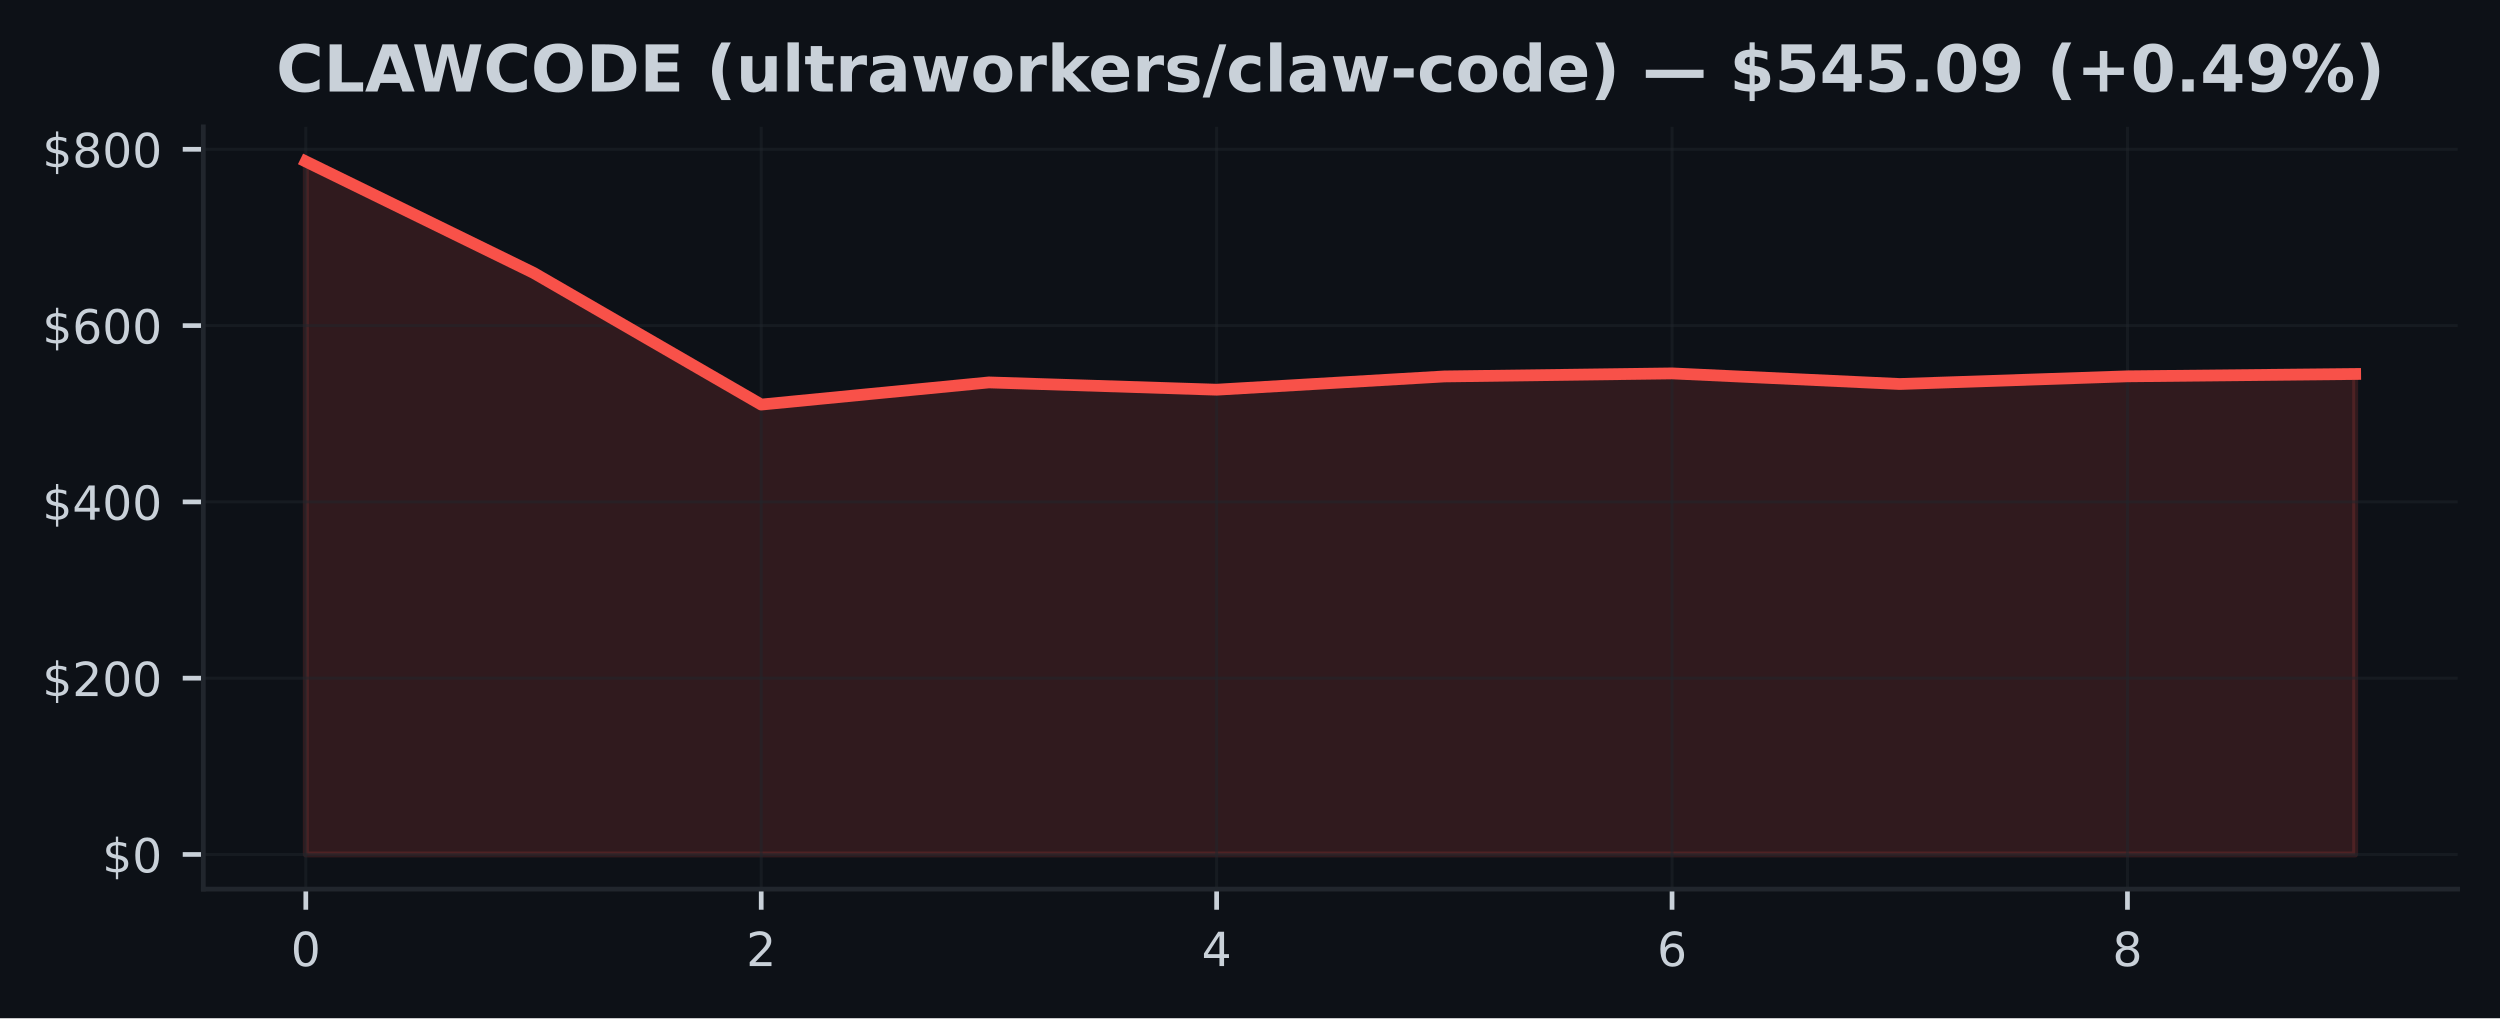
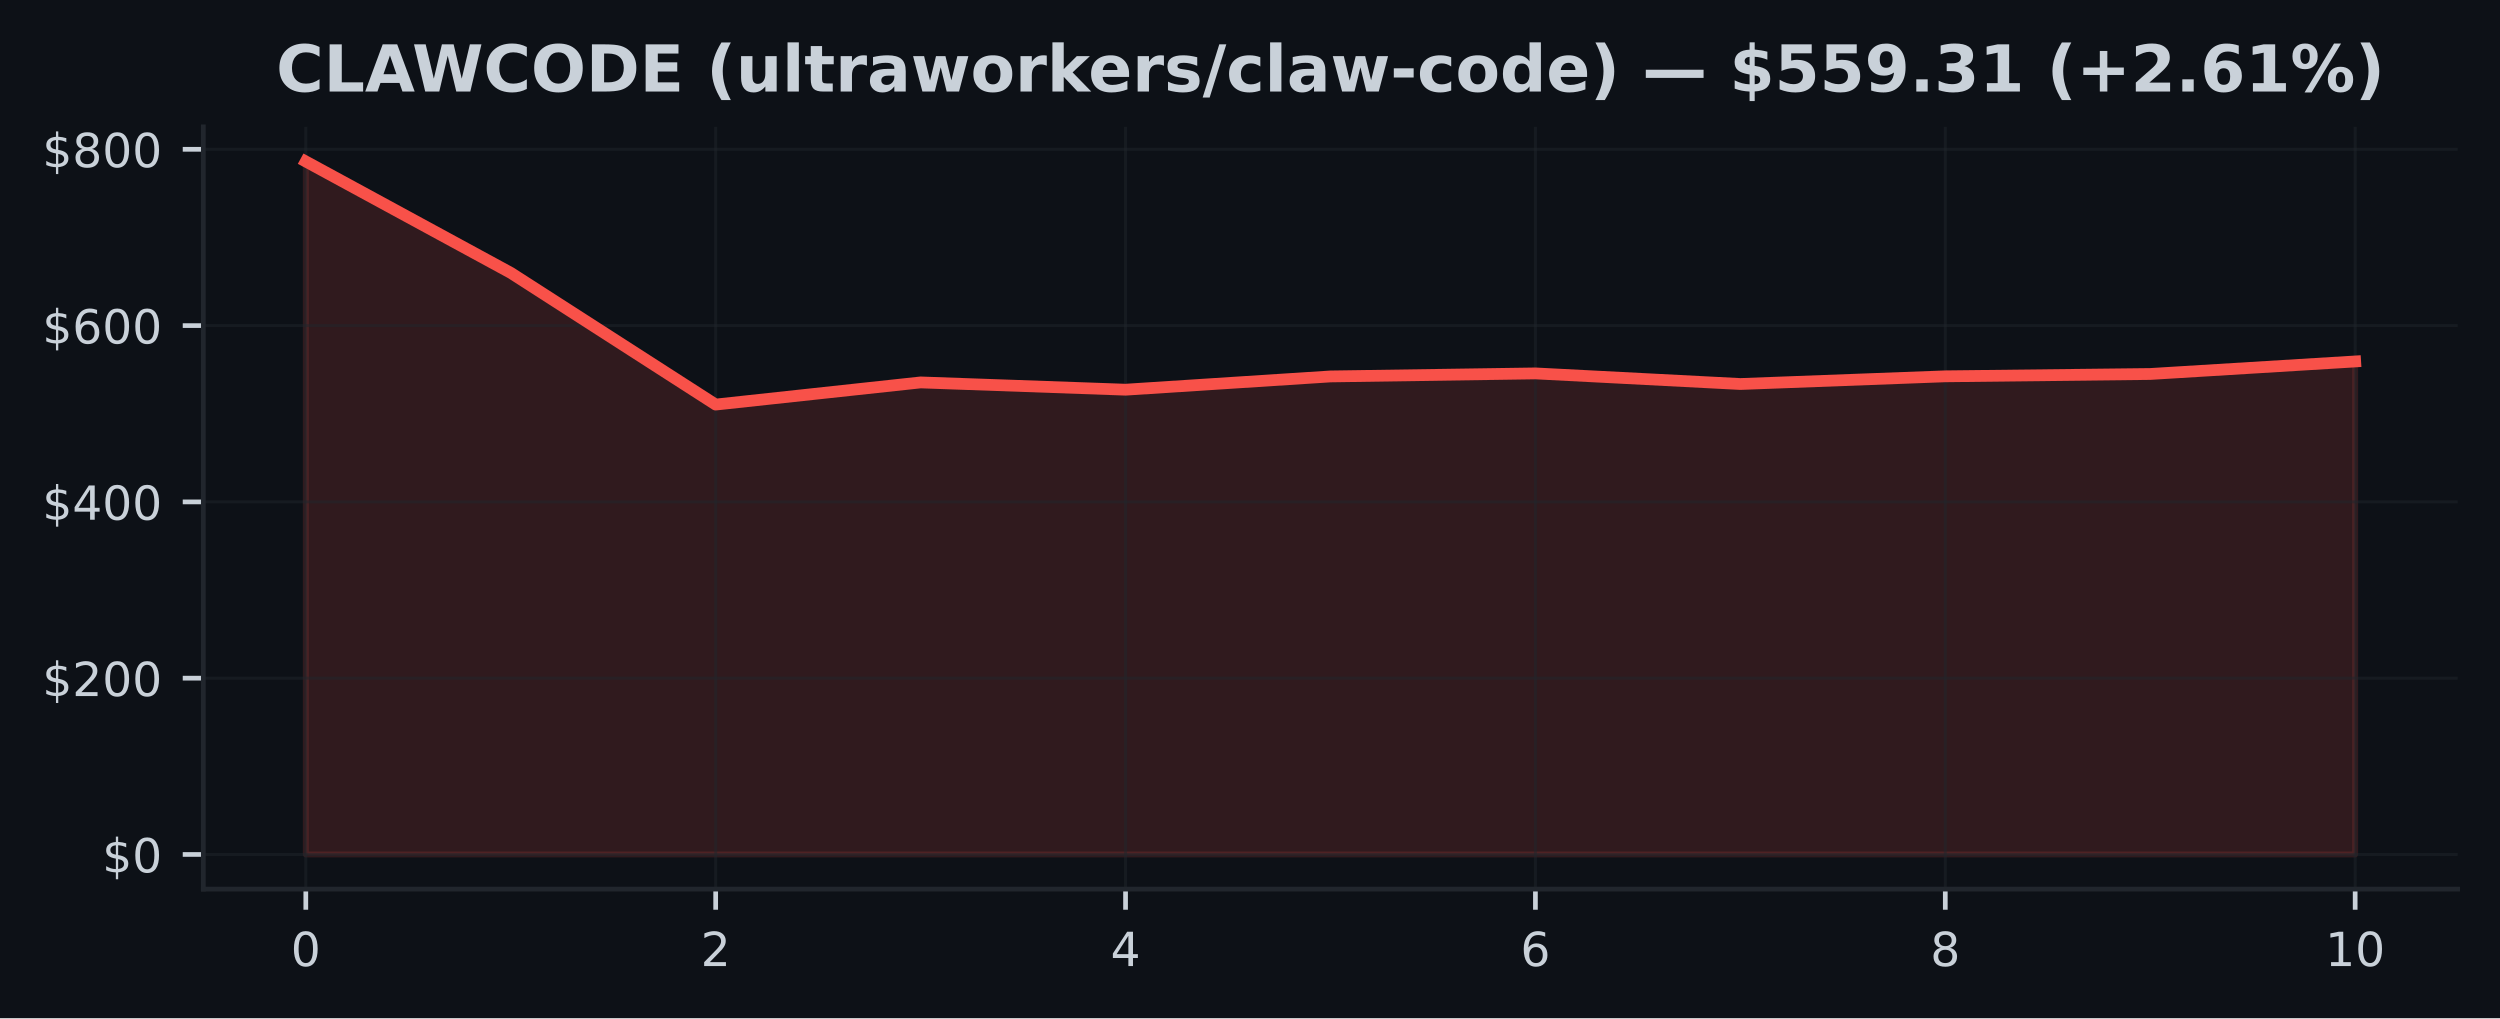
<svg xmlns="http://www.w3.org/2000/svg" xmlns:xlink="http://www.w3.org/1999/xlink" width="424.91pt" height="173.061pt" viewBox="0 0 424.91 173.061" version="1.1">
  <defs>
    <style type="text/css">*{stroke-linejoin: round; stroke-linecap: butt}</style>
  </defs>
  <g id="figure_1">
    <g id="patch_1">
      <path d="M 0 173.061  L 424.91 173.061  L 424.91 0  L 0 0  z " style="fill: #0d1117" />
    </g>
    <g id="axes_1">
      <g id="patch_2">
        <path d="M 34.56 151.118  L 417.71 151.118  L 417.71 21.558  L 34.56 21.558  z " style="fill: #0d1117" />
      </g>
      <g id="FillBetweenPolyCollection_1">
        <defs>
-           <path id="m5fbe4d98cb" d="M 51.976 -27.832  L 51.976 -145.613  L 90.678 -126.687  L 129.38 -104.298  L 168.082 -108.064  L 206.784 -106.827  L 245.486 -109.08  L 284.188 -109.595  L 322.89 -107.793  L 361.592 -109.099  L 400.294 -109.497  L 400.294 -27.832  L 400.294 -27.832  L 361.592 -27.832  L 322.89 -27.832  L 284.188 -27.832  L 245.486 -27.832  L 206.784 -27.832  L 168.082 -27.832  L 129.38 -27.832  L 90.678 -27.832  L 51.976 -27.832  z " style="stroke: #f85149; stroke-opacity: 0.15" />
+           <path id="m0849c4c13d" d="M 51.976 -27.832  L 51.976 -145.613  L 86.808 -126.687  L 121.64 -104.298  L 156.471 -108.064  L 191.303 -106.827  L 226.135 -109.08  L 260.967 -109.595  L 295.799 -107.793  L 330.63 -109.099  L 365.462 -109.497  L 400.294 -111.627  L 400.294 -27.832  L 400.294 -27.832  L 365.462 -27.832  L 330.63 -27.832  L 295.799 -27.832  L 260.967 -27.832  L 226.135 -27.832  L 191.303 -27.832  L 156.471 -27.832  L 121.64 -27.832  L 86.808 -27.832  L 51.976 -27.832  z " style="stroke: #f85149; stroke-opacity: 0.15" />
        </defs>
-         <g clip-path="url(#p743723c727)">
-           <use xlink:href="#m5fbe4d98cb" x="0" y="173.061" style="fill: #f85149; fill-opacity: 0.15; stroke: #f85149; stroke-opacity: 0.15" />
+         <g clip-path="url(#pfde8e8cc28)">
+           <use xlink:href="#m0849c4c13d" x="0" y="173.061" style="fill: #f85149; fill-opacity: 0.15; stroke: #f85149; stroke-opacity: 0.15" />
        </g>
      </g>
      <g id="matplotlib.axis_1">
        <g id="xtick_1">
          <g id="line2d_1">
-             <path d="M 51.976 151.118  L 51.976 21.558  " clip-path="url(#p743723c727)" style="fill: none; stroke: #21262d; stroke-opacity: 0.5; stroke-width: 0.5; stroke-linecap: square" />
+             <path d="M 51.976 151.118  L 51.976 21.558  " clip-path="url(#pfde8e8cc28)" style="fill: none; stroke: #21262d; stroke-opacity: 0.5; stroke-width: 0.5; stroke-linecap: square" />
          </g>
          <g id="line2d_2">
            <defs>
-               <path id="mc1633bb2a1" d="M 0 0  L 0 3.5  " style="stroke: #c9d1d9; stroke-width: 0.8" />
+               <path id="mbba0d7f0df" d="M 0 0  L 0 3.5  " style="stroke: #c9d1d9; stroke-width: 0.8" />
            </defs>
            <g>
-               <use xlink:href="#mc1633bb2a1" x="51.976" y="151.118" style="fill: #c9d1d9; stroke: #c9d1d9; stroke-width: 0.8" />
+               <use xlink:href="#mbba0d7f0df" x="51.976" y="151.118" style="fill: #c9d1d9; stroke: #c9d1d9; stroke-width: 0.8" />
            </g>
          </g>
          <g id="text_1">
            <g style="fill: #c9d1d9" transform="translate(49.43091 164.197) scale(0.08 -0.08)">
              <defs>
                <path id="DejaVuSans-30" d="M 2034 4250  Q 1547 4250 1301 3770  Q 1056 3291 1056 2328  Q 1056 1369 1301 889  Q 1547 409 2034 409  Q 2525 409 2770 889  Q 3016 1369 3016 2328  Q 3016 3291 2770 3770  Q 2525 4250 2034 4250  z M 2034 4750  Q 2819 4750 3233 4129  Q 3647 3509 3647 2328  Q 3647 1150 3233 529  Q 2819 -91 2034 -91  Q 1250 -91 836 529  Q 422 1150 422 2328  Q 422 3509 836 4129  Q 1250 4750 2034 4750  z " transform="scale(0.015625)" />
              </defs>
              <use xlink:href="#DejaVuSans-30" />
            </g>
          </g>
        </g>
        <g id="xtick_2">
          <g id="line2d_3">
-             <path d="M 129.38 151.118  L 129.38 21.558  " clip-path="url(#p743723c727)" style="fill: none; stroke: #21262d; stroke-opacity: 0.5; stroke-width: 0.5; stroke-linecap: square" />
+             <path d="M 121.64 151.118  L 121.64 21.558  " clip-path="url(#pfde8e8cc28)" style="fill: none; stroke: #21262d; stroke-opacity: 0.5; stroke-width: 0.5; stroke-linecap: square" />
          </g>
          <g id="line2d_4">
            <g>
-               <use xlink:href="#mc1633bb2a1" x="129.38" y="151.118" style="fill: #c9d1d9; stroke: #c9d1d9; stroke-width: 0.8" />
+               <use xlink:href="#mbba0d7f0df" x="121.64" y="151.118" style="fill: #c9d1d9; stroke: #c9d1d9; stroke-width: 0.8" />
            </g>
          </g>
          <g id="text_2">
-             <g style="fill: #c9d1d9" transform="translate(126.8349 164.197) scale(0.08 -0.08)">
+             <g style="fill: #c9d1d9" transform="translate(119.0945 164.197) scale(0.08 -0.08)">
              <defs>
                <path id="DejaVuSans-32" d="M 1228 531  L 3431 531  L 3431 0  L 469 0  L 469 531  Q 828 903 1448 1529  Q 2069 2156 2228 2338  Q 2531 2678 2651 2914  Q 2772 3150 2772 3378  Q 2772 3750 2511 3984  Q 2250 4219 1831 4219  Q 1534 4219 1204 4116  Q 875 4013 500 3803  L 500 4441  Q 881 4594 1212 4672  Q 1544 4750 1819 4750  Q 2544 4750 2975 4387  Q 3406 4025 3406 3419  Q 3406 3131 3298 2873  Q 3191 2616 2906 2266  Q 2828 2175 2409 1742  Q 1991 1309 1228 531  z " transform="scale(0.015625)" />
              </defs>
              <use xlink:href="#DejaVuSans-32" />
            </g>
          </g>
        </g>
        <g id="xtick_3">
          <g id="line2d_5">
-             <path d="M 206.784 151.118  L 206.784 21.558  " clip-path="url(#p743723c727)" style="fill: none; stroke: #21262d; stroke-opacity: 0.5; stroke-width: 0.5; stroke-linecap: square" />
+             <path d="M 191.303 151.118  L 191.303 21.558  " clip-path="url(#pfde8e8cc28)" style="fill: none; stroke: #21262d; stroke-opacity: 0.5; stroke-width: 0.5; stroke-linecap: square" />
          </g>
          <g id="line2d_6">
            <g>
-               <use xlink:href="#mc1633bb2a1" x="206.784" y="151.118" style="fill: #c9d1d9; stroke: #c9d1d9; stroke-width: 0.8" />
+               <use xlink:href="#mbba0d7f0df" x="191.303" y="151.118" style="fill: #c9d1d9; stroke: #c9d1d9; stroke-width: 0.8" />
            </g>
          </g>
          <g id="text_3">
-             <g style="fill: #c9d1d9" transform="translate(204.239 164.197) scale(0.08 -0.08)">
+             <g style="fill: #c9d1d9" transform="translate(188.7582 164.197) scale(0.08 -0.08)">
              <defs>
                <path id="DejaVuSans-34" d="M 2419 4116  L 825 1625  L 2419 1625  L 2419 4116  z M 2253 4666  L 3047 4666  L 3047 1625  L 3713 1625  L 3713 1100  L 3047 1100  L 3047 0  L 2419 0  L 2419 1100  L 313 1100  L 313 1709  L 2253 4666  z " transform="scale(0.015625)" />
              </defs>
              <use xlink:href="#DejaVuSans-34" />
            </g>
          </g>
        </g>
        <g id="xtick_4">
          <g id="line2d_7">
-             <path d="M 284.188 151.118  L 284.188 21.558  " clip-path="url(#p743723c727)" style="fill: none; stroke: #21262d; stroke-opacity: 0.5; stroke-width: 0.5; stroke-linecap: square" />
+             <path d="M 260.967 151.118  L 260.967 21.558  " clip-path="url(#pfde8e8cc28)" style="fill: none; stroke: #21262d; stroke-opacity: 0.5; stroke-width: 0.5; stroke-linecap: square" />
          </g>
          <g id="line2d_8">
            <g>
-               <use xlink:href="#mc1633bb2a1" x="284.188" y="151.118" style="fill: #c9d1d9; stroke: #c9d1d9; stroke-width: 0.8" />
+               <use xlink:href="#mbba0d7f0df" x="260.967" y="151.118" style="fill: #c9d1d9; stroke: #c9d1d9; stroke-width: 0.8" />
            </g>
          </g>
          <g id="text_4">
-             <g style="fill: #c9d1d9" transform="translate(281.643 164.197) scale(0.08 -0.08)">
+             <g style="fill: #c9d1d9" transform="translate(258.4218 164.197) scale(0.08 -0.08)">
              <defs>
                <path id="DejaVuSans-36" d="M 2113 2584  Q 1688 2584 1439 2293  Q 1191 2003 1191 1497  Q 1191 994 1439 701  Q 1688 409 2113 409  Q 2538 409 2786 701  Q 3034 994 3034 1497  Q 3034 2003 2786 2293  Q 2538 2584 2113 2584  z M 3366 4563  L 3366 3988  Q 3128 4100 2886 4159  Q 2644 4219 2406 4219  Q 1781 4219 1451 3797  Q 1122 3375 1075 2522  Q 1259 2794 1537 2939  Q 1816 3084 2150 3084  Q 2853 3084 3261 2657  Q 3669 2231 3669 1497  Q 3669 778 3244 343  Q 2819 -91 2113 -91  Q 1303 -91 875 529  Q 447 1150 447 2328  Q 447 3434 972 4092  Q 1497 4750 2381 4750  Q 2619 4750 2861 4703  Q 3103 4656 3366 4563  z " transform="scale(0.015625)" />
              </defs>
              <use xlink:href="#DejaVuSans-36" />
            </g>
          </g>
        </g>
        <g id="xtick_5">
          <g id="line2d_9">
-             <path d="M 361.592 151.118  L 361.592 21.558  " clip-path="url(#p743723c727)" style="fill: none; stroke: #21262d; stroke-opacity: 0.5; stroke-width: 0.5; stroke-linecap: square" />
+             <path d="M 330.63 151.118  L 330.63 21.558  " clip-path="url(#pfde8e8cc28)" style="fill: none; stroke: #21262d; stroke-opacity: 0.5; stroke-width: 0.5; stroke-linecap: square" />
          </g>
          <g id="line2d_10">
            <g>
-               <use xlink:href="#mc1633bb2a1" x="361.592" y="151.118" style="fill: #c9d1d9; stroke: #c9d1d9; stroke-width: 0.8" />
+               <use xlink:href="#mbba0d7f0df" x="330.63" y="151.118" style="fill: #c9d1d9; stroke: #c9d1d9; stroke-width: 0.8" />
            </g>
          </g>
          <g id="text_5">
-             <g style="fill: #c9d1d9" transform="translate(359.0471 164.197) scale(0.08 -0.08)">
+             <g style="fill: #c9d1d9" transform="translate(328.0855 164.197) scale(0.08 -0.08)">
              <defs>
                <path id="DejaVuSans-38" d="M 2034 2216  Q 1584 2216 1326 1975  Q 1069 1734 1069 1313  Q 1069 891 1326 650  Q 1584 409 2034 409  Q 2484 409 2743 651  Q 3003 894 3003 1313  Q 3003 1734 2745 1975  Q 2488 2216 2034 2216  z M 1403 2484  Q 997 2584 770 2862  Q 544 3141 544 3541  Q 544 4100 942 4425  Q 1341 4750 2034 4750  Q 2731 4750 3128 4425  Q 3525 4100 3525 3541  Q 3525 3141 3298 2862  Q 3072 2584 2669 2484  Q 3125 2378 3379 2068  Q 3634 1759 3634 1313  Q 3634 634 3220 271  Q 2806 -91 2034 -91  Q 1263 -91 848 271  Q 434 634 434 1313  Q 434 1759 690 2068  Q 947 2378 1403 2484  z M 1172 3481  Q 1172 3119 1398 2916  Q 1625 2713 2034 2713  Q 2441 2713 2670 2916  Q 2900 3119 2900 3481  Q 2900 3844 2670 4047  Q 2441 4250 2034 4250  Q 1625 4250 1398 4047  Q 1172 3844 1172 3481  z " transform="scale(0.015625)" />
              </defs>
              <use xlink:href="#DejaVuSans-38" />
+             </g>
+           </g>
+         </g>
+         <g id="xtick_6">
+           <g id="line2d_11">
+             <path d="M 400.294 151.118  L 400.294 21.558  " clip-path="url(#pfde8e8cc28)" style="fill: none; stroke: #21262d; stroke-opacity: 0.5; stroke-width: 0.5; stroke-linecap: square" />
+           </g>
+           <g id="line2d_12">
+             <g>
+               <use xlink:href="#mbba0d7f0df" x="400.294" y="151.118" style="fill: #c9d1d9; stroke: #c9d1d9; stroke-width: 0.8" />
+             </g>
+           </g>
+           <g id="text_6">
+             <g style="fill: #c9d1d9" transform="translate(395.2041 164.197) scale(0.08 -0.08)">
+               <defs>
+                 <path id="DejaVuSans-31" d="M 794 531  L 1825 531  L 1825 4091  L 703 3866  L 703 4441  L 1819 4666  L 2450 4666  L 2450 531  L 3481 531  L 3481 0  L 794 0  L 794 531  z " transform="scale(0.015625)" />
+               </defs>
+               <use xlink:href="#DejaVuSans-31" />
+               <use xlink:href="#DejaVuSans-30" transform="translate(63.62305 0)" />
            </g>
          </g>
        </g>
      </g>
      <g id="matplotlib.axis_2">
        <g id="ytick_1">
-           <g id="line2d_11">
-             <path d="M 34.56 145.229  L 417.71 145.229  " clip-path="url(#p743723c727)" style="fill: none; stroke: #21262d; stroke-opacity: 0.5; stroke-width: 0.5; stroke-linecap: square" />
-           </g>
-           <g id="line2d_12">
+           <g id="line2d_13">
+             <path d="M 34.56 145.229  L 417.71 145.229  " clip-path="url(#pfde8e8cc28)" style="fill: none; stroke: #21262d; stroke-opacity: 0.5; stroke-width: 0.5; stroke-linecap: square" />
+           </g>
+           <g id="line2d_14">
            <defs>
-               <path id="m29bd735d5b" d="M 0 0  L -3.5 0  " style="stroke: #c9d1d9; stroke-width: 0.8" />
+               <path id="m65f8af039e" d="M 0 0  L -3.5 0  " style="stroke: #c9d1d9; stroke-width: 0.8" />
            </defs>
            <g>
-               <use xlink:href="#m29bd735d5b" x="34.56" y="145.229" style="fill: #c9d1d9; stroke: #c9d1d9; stroke-width: 0.8" />
-             </g>
-           </g>
-           <g id="text_6">
+               <use xlink:href="#m65f8af039e" x="34.56" y="145.229" style="fill: #c9d1d9; stroke: #c9d1d9; stroke-width: 0.8" />
+             </g>
+           </g>
+           <g id="text_7">
            <g style="fill: #c9d1d9" transform="translate(17.38 148.2686) scale(0.08 -0.08)">
              <defs>
                <path id="DejaVuSans-24" d="M 2163 -941  L 1850 -941  L 1847 0  Q 1519 6 1191 76  Q 863 147 531 288  L 531 850  Q 850 650 1176 548  Q 1503 447 1850 444  L 1850 1869  Q 1159 1981 845 2250  Q 531 2519 531 2988  Q 531 3497 872 3790  Q 1213 4084 1850 4128  L 1850 4863  L 2163 4863  L 2163 4138  Q 2453 4125 2725 4076  Q 2997 4028 3256 3944  L 3256 3397  Q 2997 3528 2723 3600  Q 2450 3672 2163 3684  L 2163 2350  Q 2872 2241 3206 1959  Q 3541 1678 3541 1191  Q 3541 663 3186 358  Q 2831 53 2163 6  L 2163 -941  z M 1850 2406  L 1850 3688  Q 1488 3647 1297 3481  Q 1106 3316 1106 3041  Q 1106 2772 1282 2622  Q 1459 2472 1850 2406  z M 2163 1806  L 2163 453  Q 2559 506 2761 678  Q 2963 850 2963 1131  Q 2963 1406 2770 1568  Q 2578 1731 2163 1806  z " transform="scale(0.015625)" />
              </defs>
              <use xlink:href="#DejaVuSans-24" />
              <use xlink:href="#DejaVuSans-30" transform="translate(63.62305 0)" />
            </g>
          </g>
        </g>
        <g id="ytick_2">
-           <g id="line2d_13">
-             <path d="M 34.56 115.265  L 417.71 115.265  " clip-path="url(#p743723c727)" style="fill: none; stroke: #21262d; stroke-opacity: 0.5; stroke-width: 0.5; stroke-linecap: square" />
-           </g>
-           <g id="line2d_14">
-             <g>
-               <use xlink:href="#m29bd735d5b" x="34.56" y="115.265" style="fill: #c9d1d9; stroke: #c9d1d9; stroke-width: 0.8" />
-             </g>
-           </g>
-           <g id="text_7">
+           <g id="line2d_15">
+             <path d="M 34.56 115.265  L 417.71 115.265  " clip-path="url(#pfde8e8cc28)" style="fill: none; stroke: #21262d; stroke-opacity: 0.5; stroke-width: 0.5; stroke-linecap: square" />
+           </g>
+           <g id="line2d_16">
+             <g>
+               <use xlink:href="#m65f8af039e" x="34.56" y="115.265" style="fill: #c9d1d9; stroke: #c9d1d9; stroke-width: 0.8" />
+             </g>
+           </g>
+           <g id="text_8">
            <g style="fill: #c9d1d9" transform="translate(7.2 118.3047) scale(0.08 -0.08)">
              <use xlink:href="#DejaVuSans-24" />
              <use xlink:href="#DejaVuSans-32" transform="translate(63.62305 0)" />
              <use xlink:href="#DejaVuSans-30" transform="translate(127.2461 0)" />
              <use xlink:href="#DejaVuSans-30" transform="translate(190.8691 0)" />
            </g>
          </g>
        </g>
        <g id="ytick_3">
-           <g id="line2d_15">
-             <path d="M 34.56 85.302  L 417.71 85.302  " clip-path="url(#p743723c727)" style="fill: none; stroke: #21262d; stroke-opacity: 0.5; stroke-width: 0.5; stroke-linecap: square" />
-           </g>
-           <g id="line2d_16">
-             <g>
-               <use xlink:href="#m29bd735d5b" x="34.56" y="85.302" style="fill: #c9d1d9; stroke: #c9d1d9; stroke-width: 0.8" />
-             </g>
-           </g>
-           <g id="text_8">
+           <g id="line2d_17">
+             <path d="M 34.56 85.302  L 417.71 85.302  " clip-path="url(#pfde8e8cc28)" style="fill: none; stroke: #21262d; stroke-opacity: 0.5; stroke-width: 0.5; stroke-linecap: square" />
+           </g>
+           <g id="line2d_18">
+             <g>
+               <use xlink:href="#m65f8af039e" x="34.56" y="85.302" style="fill: #c9d1d9; stroke: #c9d1d9; stroke-width: 0.8" />
+             </g>
+           </g>
+           <g id="text_9">
            <g style="fill: #c9d1d9" transform="translate(7.2 88.34091) scale(0.08 -0.08)">
              <use xlink:href="#DejaVuSans-24" />
              <use xlink:href="#DejaVuSans-34" transform="translate(63.62305 0)" />
              <use xlink:href="#DejaVuSans-30" transform="translate(127.2461 0)" />
              <use xlink:href="#DejaVuSans-30" transform="translate(190.8691 0)" />
            </g>
          </g>
        </g>
        <g id="ytick_4">
-           <g id="line2d_17">
-             <path d="M 34.56 55.338  L 417.71 55.338  " clip-path="url(#p743723c727)" style="fill: none; stroke: #21262d; stroke-opacity: 0.5; stroke-width: 0.5; stroke-linecap: square" />
-           </g>
-           <g id="line2d_18">
-             <g>
-               <use xlink:href="#m29bd735d5b" x="34.56" y="55.338" style="fill: #c9d1d9; stroke: #c9d1d9; stroke-width: 0.8" />
-             </g>
-           </g>
-           <g id="text_9">
+           <g id="line2d_19">
+             <path d="M 34.56 55.338  L 417.71 55.338  " clip-path="url(#pfde8e8cc28)" style="fill: none; stroke: #21262d; stroke-opacity: 0.5; stroke-width: 0.5; stroke-linecap: square" />
+           </g>
+           <g id="line2d_20">
+             <g>
+               <use xlink:href="#m65f8af039e" x="34.56" y="55.338" style="fill: #c9d1d9; stroke: #c9d1d9; stroke-width: 0.8" />
+             </g>
+           </g>
+           <g id="text_10">
            <g style="fill: #c9d1d9" transform="translate(7.2 58.37708) scale(0.08 -0.08)">
              <use xlink:href="#DejaVuSans-24" />
              <use xlink:href="#DejaVuSans-36" transform="translate(63.62305 0)" />
              <use xlink:href="#DejaVuSans-30" transform="translate(127.2461 0)" />
              <use xlink:href="#DejaVuSans-30" transform="translate(190.8691 0)" />
            </g>
          </g>
        </g>
        <g id="ytick_5">
-           <g id="line2d_19">
-             <path d="M 34.56 25.374  L 417.71 25.374  " clip-path="url(#p743723c727)" style="fill: none; stroke: #21262d; stroke-opacity: 0.5; stroke-width: 0.5; stroke-linecap: square" />
-           </g>
-           <g id="line2d_20">
-             <g>
-               <use xlink:href="#m29bd735d5b" x="34.56" y="25.374" style="fill: #c9d1d9; stroke: #c9d1d9; stroke-width: 0.8" />
-             </g>
-           </g>
-           <g id="text_10">
+           <g id="line2d_21">
+             <path d="M 34.56 25.374  L 417.71 25.374  " clip-path="url(#pfde8e8cc28)" style="fill: none; stroke: #21262d; stroke-opacity: 0.5; stroke-width: 0.5; stroke-linecap: square" />
+           </g>
+           <g id="line2d_22">
+             <g>
+               <use xlink:href="#m65f8af039e" x="34.56" y="25.374" style="fill: #c9d1d9; stroke: #c9d1d9; stroke-width: 0.8" />
+             </g>
+           </g>
+           <g id="text_11">
            <g style="fill: #c9d1d9" transform="translate(7.2 28.41325) scale(0.08 -0.08)">
              <use xlink:href="#DejaVuSans-24" />
              <use xlink:href="#DejaVuSans-38" transform="translate(63.62305 0)" />
              <use xlink:href="#DejaVuSans-30" transform="translate(127.2461 0)" />
              <use xlink:href="#DejaVuSans-30" transform="translate(190.8691 0)" />
            </g>
          </g>
        </g>
      </g>
-       <g id="line2d_21">
-         <path d="M 51.976 27.447  L 90.678 46.374  L 129.38 68.763  L 168.082 64.997  L 206.784 66.234  L 245.486 63.981  L 284.188 63.465  L 322.89 65.268  L 361.592 63.961  L 400.294 63.564  " clip-path="url(#p743723c727)" style="fill: none; stroke: #f85149; stroke-width: 2; stroke-linecap: square" />
+       <g id="line2d_23">
+         <path d="M 51.976 27.447  L 86.808 46.374  L 121.64 68.763  L 156.471 64.997  L 191.303 66.234  L 226.135 63.981  L 260.967 63.465  L 295.799 65.268  L 330.63 63.961  L 365.462 63.564  L 400.294 61.434  " clip-path="url(#pfde8e8cc28)" style="fill: none; stroke: #f85149; stroke-width: 2; stroke-linecap: square" />
      </g>
      <g id="patch_3">
        <path d="M 34.56 151.118  L 34.56 21.558  " style="fill: none; stroke: #21262d; stroke-width: 0.8; stroke-linejoin: miter; stroke-linecap: square" />
      </g>
      <g id="patch_4">
        <path d="M 34.56 151.118  L 417.71 151.118  " style="fill: none; stroke: #21262d; stroke-width: 0.8; stroke-linejoin: miter; stroke-linecap: square" />
      </g>
-       <g id="text_11">
+       <g id="text_12">
        <g style="fill: #c9d1d9" transform="translate(46.93812 15.55828) scale(0.11 -0.11)">
          <defs>
            <path id="DejaVuSans-Bold-43" d="M 4288 256  Q 3956 84 3597 -3  Q 3238 -91 2847 -91  Q 1681 -91 1000 561  Q 319 1213 319 2328  Q 319 3447 1000 4098  Q 1681 4750 2847 4750  Q 3238 4750 3597 4662  Q 3956 4575 4288 4403  L 4288 3438  Q 3953 3666 3628 3772  Q 3303 3878 2944 3878  Q 2300 3878 1931 3465  Q 1563 3053 1563 2328  Q 1563 1606 1931 1193  Q 2300 781 2944 781  Q 3303 781 3628 887  Q 3953 994 4288 1222  L 4288 256  z " transform="scale(0.015625)" />
            <path id="DejaVuSans-Bold-4c" d="M 588 4666  L 1791 4666  L 1791 909  L 3903 909  L 3903 0  L 588 0  L 588 4666  z " transform="scale(0.015625)" />
            <path id="DejaVuSans-Bold-41" d="M 3419 850  L 1538 850  L 1241 0  L 31 0  L 1759 4666  L 3194 4666  L 4922 0  L 3713 0  L 3419 850  z M 1838 1716  L 3116 1716  L 2478 3572  L 1838 1716  z " transform="scale(0.015625)" />
            <path id="DejaVuSans-Bold-57" d="M 191 4666  L 1344 4666  L 2150 1275  L 2950 4666  L 4109 4666  L 4909 1275  L 5716 4666  L 6859 4666  L 5759 0  L 4372 0  L 3525 3547  L 2688 0  L 1300 0  L 191 4666  z " transform="scale(0.015625)" />
            <path id="DejaVuSans-Bold-4f" d="M 2719 3878  Q 2169 3878 1866 3472  Q 1563 3066 1563 2328  Q 1563 1594 1866 1187  Q 2169 781 2719 781  Q 3272 781 3575 1187  Q 3878 1594 3878 2328  Q 3878 3066 3575 3472  Q 3272 3878 2719 3878  z M 2719 4750  Q 3844 4750 4481 4106  Q 5119 3463 5119 2328  Q 5119 1197 4481 553  Q 3844 -91 2719 -91  Q 1597 -91 958 553  Q 319 1197 319 2328  Q 319 3463 958 4106  Q 1597 4750 2719 4750  z " transform="scale(0.015625)" />
            <path id="DejaVuSans-Bold-44" d="M 1791 3756  L 1791 909  L 2222 909  Q 2959 909 3348 1275  Q 3738 1641 3738 2338  Q 3738 3031 3350 3393  Q 2963 3756 2222 3756  L 1791 3756  z M 588 4666  L 1856 4666  Q 2919 4666 3439 4514  Q 3959 4363 4331 4000  Q 4659 3684 4818 3271  Q 4978 2859 4978 2338  Q 4978 1809 4818 1395  Q 4659 981 4331 666  Q 3956 303 3431 151  Q 2906 0 1856 0  L 588 0  L 588 4666  z " transform="scale(0.015625)" />
            <path id="DejaVuSans-Bold-45" d="M 588 4666  L 3834 4666  L 3834 3756  L 1791 3756  L 1791 2888  L 3713 2888  L 3713 1978  L 1791 1978  L 1791 909  L 3903 909  L 3903 0  L 588 0  L 588 4666  z " transform="scale(0.015625)" />
            <path id="DejaVuSans-Bold-20" transform="scale(0.015625)" />
            <path id="DejaVuSans-Bold-28" d="M 2413 -844  L 1484 -844  Q 1006 -72 778 623  Q 550 1319 550 2003  Q 550 2688 779 3389  Q 1009 4091 1484 4856  L 2413 4856  Q 2013 4116 1813 3408  Q 1613 2700 1613 2009  Q 1613 1319 1811 609  Q 2009 -100 2413 -844  z " transform="scale(0.015625)" />
            <path id="DejaVuSans-Bold-75" d="M 500 1363  L 500 3500  L 1625 3500  L 1625 3150  Q 1625 2866 1622 2436  Q 1619 2006 1619 1863  Q 1619 1441 1641 1255  Q 1663 1069 1716 984  Q 1784 875 1895 815  Q 2006 756 2150 756  Q 2500 756 2700 1025  Q 2900 1294 2900 1772  L 2900 3500  L 4019 3500  L 4019 0  L 2900 0  L 2900 506  Q 2647 200 2364 54  Q 2081 -91 1741 -91  Q 1134 -91 817 281  Q 500 653 500 1363  z " transform="scale(0.015625)" />
            <path id="DejaVuSans-Bold-6c" d="M 538 4863  L 1656 4863  L 1656 0  L 538 0  L 538 4863  z " transform="scale(0.015625)" />
            <path id="DejaVuSans-Bold-74" d="M 1759 4494  L 1759 3500  L 2913 3500  L 2913 2700  L 1759 2700  L 1759 1216  Q 1759 972 1856 886  Q 1953 800 2241 800  L 2816 800  L 2816 0  L 1856 0  Q 1194 0 917 276  Q 641 553 641 1216  L 641 2700  L 84 2700  L 84 3500  L 641 3500  L 641 4494  L 1759 4494  z " transform="scale(0.015625)" />
            <path id="DejaVuSans-Bold-72" d="M 3138 2547  Q 2991 2616 2845 2648  Q 2700 2681 2553 2681  Q 2122 2681 1889 2404  Q 1656 2128 1656 1613  L 1656 0  L 538 0  L 538 3500  L 1656 3500  L 1656 2925  Q 1872 3269 2151 3426  Q 2431 3584 2822 3584  Q 2878 3584 2943 3579  Q 3009 3575 3134 3559  L 3138 2547  z " transform="scale(0.015625)" />
            <path id="DejaVuSans-Bold-61" d="M 2106 1575  Q 1756 1575 1579 1456  Q 1403 1338 1403 1106  Q 1403 894 1545 773  Q 1688 653 1941 653  Q 2256 653 2472 879  Q 2688 1106 2688 1447  L 2688 1575  L 2106 1575  z M 3816 1997  L 3816 0  L 2688 0  L 2688 519  Q 2463 200 2181 54  Q 1900 -91 1497 -91  Q 953 -91 614 226  Q 275 544 275 1050  Q 275 1666 698 1953  Q 1122 2241 2028 2241  L 2688 2241  L 2688 2328  Q 2688 2594 2478 2717  Q 2269 2841 1825 2841  Q 1466 2841 1156 2769  Q 847 2697 581 2553  L 581 3406  Q 941 3494 1303 3539  Q 1666 3584 2028 3584  Q 2975 3584 3395 3211  Q 3816 2838 3816 1997  z " transform="scale(0.015625)" />
            <path id="DejaVuSans-Bold-77" d="M 225 3500  L 1313 3500  L 1900 1088  L 2491 3500  L 3425 3500  L 4013 1113  L 4603 3500  L 5691 3500  L 4769 0  L 3547 0  L 2956 2406  L 2369 0  L 1147 0  L 225 3500  z " transform="scale(0.015625)" />
            <path id="DejaVuSans-Bold-6f" d="M 2203 2784  Q 1831 2784 1636 2517  Q 1441 2250 1441 1747  Q 1441 1244 1636 976  Q 1831 709 2203 709  Q 2569 709 2762 976  Q 2956 1244 2956 1747  Q 2956 2250 2762 2517  Q 2569 2784 2203 2784  z M 2203 3584  Q 3106 3584 3614 3096  Q 4122 2609 4122 1747  Q 4122 884 3614 396  Q 3106 -91 2203 -91  Q 1297 -91 786 396  Q 275 884 275 1747  Q 275 2609 786 3096  Q 1297 3584 2203 3584  z " transform="scale(0.015625)" />
            <path id="DejaVuSans-Bold-6b" d="M 538 4863  L 1656 4863  L 1656 2216  L 2944 3500  L 4244 3500  L 2534 1894  L 4378 0  L 3022 0  L 1656 1459  L 1656 0  L 538 0  L 538 4863  z " transform="scale(0.015625)" />
            <path id="DejaVuSans-Bold-65" d="M 4031 1759  L 4031 1441  L 1416 1441  Q 1456 1047 1700 850  Q 1944 653 2381 653  Q 2734 653 3104 758  Q 3475 863 3866 1075  L 3866 213  Q 3469 63 3072 -14  Q 2675 -91 2278 -91  Q 1328 -91 801 392  Q 275 875 275 1747  Q 275 2603 792 3093  Q 1309 3584 2216 3584  Q 3041 3584 3536 3087  Q 4031 2591 4031 1759  z M 2881 2131  Q 2881 2450 2695 2645  Q 2509 2841 2209 2841  Q 1884 2841 1681 2658  Q 1478 2475 1428 2131  L 2881 2131  z " transform="scale(0.015625)" />
            <path id="DejaVuSans-Bold-73" d="M 3272 3391  L 3272 2541  Q 2913 2691 2578 2766  Q 2244 2841 1947 2841  Q 1628 2841 1473 2761  Q 1319 2681 1319 2516  Q 1319 2381 1436 2309  Q 1553 2238 1856 2203  L 2053 2175  Q 2913 2066 3209 1816  Q 3506 1566 3506 1031  Q 3506 472 3093 190  Q 2681 -91 1863 -91  Q 1516 -91 1145 -36  Q 775 19 384 128  L 384 978  Q 719 816 1070 734  Q 1422 653 1784 653  Q 2113 653 2278 743  Q 2444 834 2444 1013  Q 2444 1163 2330 1236  Q 2216 1309 1875 1350  L 1678 1375  Q 931 1469 631 1722  Q 331 1975 331 2491  Q 331 3047 712 3315  Q 1094 3584 1881 3584  Q 2191 3584 2531 3537  Q 2872 3491 3272 3391  z " transform="scale(0.015625)" />
            <path id="DejaVuSans-Bold-2f" d="M 1644 4666  L 2338 4666  L 691 -594  L 0 -594  L 1644 4666  z " transform="scale(0.015625)" />
            <path id="DejaVuSans-Bold-63" d="M 3366 3391  L 3366 2478  Q 3138 2634 2908 2709  Q 2678 2784 2431 2784  Q 1963 2784 1702 2511  Q 1441 2238 1441 1747  Q 1441 1256 1702 982  Q 1963 709 2431 709  Q 2694 709 2930 787  Q 3166 866 3366 1019  L 3366 103  Q 3103 6 2833 -42  Q 2563 -91 2291 -91  Q 1344 -91 809 395  Q 275 881 275 1747  Q 275 2613 809 3098  Q 1344 3584 2291 3584  Q 2566 3584 2833 3536  Q 3100 3488 3366 3391  z " transform="scale(0.015625)" />
            <path id="DejaVuSans-Bold-2d" d="M 347 2297  L 2309 2297  L 2309 1388  L 347 1388  L 347 2297  z " transform="scale(0.015625)" />
            <path id="DejaVuSans-Bold-64" d="M 2919 2988  L 2919 4863  L 4044 4863  L 4044 0  L 2919 0  L 2919 506  Q 2688 197 2409 53  Q 2131 -91 1766 -91  Q 1119 -91 703 423  Q 288 938 288 1747  Q 288 2556 703 3070  Q 1119 3584 1766 3584  Q 2128 3584 2408 3439  Q 2688 3294 2919 2988  z M 2181 722  Q 2541 722 2730 984  Q 2919 1247 2919 1747  Q 2919 2247 2730 2509  Q 2541 2772 2181 2772  Q 1825 2772 1636 2509  Q 1447 2247 1447 1747  Q 1447 1247 1636 984  Q 1825 722 2181 722  z " transform="scale(0.015625)" />
            <path id="DejaVuSans-Bold-29" d="M 513 -844  Q 913 -100 1113 609  Q 1313 1319 1313 2009  Q 1313 2700 1113 3408  Q 913 4116 513 4856  L 1441 4856  Q 1916 4091 2145 3389  Q 2375 2688 2375 2003  Q 2375 1319 2147 623  Q 1919 -72 1441 -844  L 513 -844  z " transform="scale(0.015625)" />
            <path id="DejaVuSans-Bold-2014" d="M 344 2156  L 6056 2156  L 6056 1350  L 344 1350  L 344 2156  z " transform="scale(0.015625)" />
            <path id="DejaVuSans-Bold-24" d="M 2484 -941  L 1978 -941  L 1975 0  Q 1584 16 1218 87  Q 853 159 506 288  L 506 1106  Q 866 922 1233 823  Q 1600 725 1978 713  L 1978 1684  L 1875 1703  Q 1128 1834 814 2115  Q 500 2397 500 2925  Q 500 3484 883 3798  Q 1266 4113 1975 4141  L 1978 4863  L 2484 4863  L 2484 4153  Q 2797 4128 3109 4075  Q 3422 4022 3738 3938  L 3738 3144  Q 3425 3275 3112 3348  Q 2800 3422 2484 3438  L 2484 2541  L 2584 2522  Q 3378 2397 3698 2105  Q 4019 1813 4019 1241  Q 4019 666 3637 358  Q 3256 50 2484 6  L 2484 -941  z M 1978 2613  L 1978 3428  Q 1756 3416 1623 3308  Q 1491 3200 1491 3034  Q 1491 2850 1612 2745  Q 1734 2641 1978 2613  z M 2484 1594  L 2484 725  Q 2756 728 2892 831  Q 3028 934 3028 1141  Q 3028 1353 2903 1458  Q 2778 1563 2484 1594  z " transform="scale(0.015625)" />
            <path id="DejaVuSans-Bold-35" d="M 678 4666  L 3669 4666  L 3669 3781  L 1638 3781  L 1638 3059  Q 1775 3097 1914 3117  Q 2053 3138 2203 3138  Q 3056 3138 3531 2711  Q 4006 2284 4006 1522  Q 4006 766 3489 337  Q 2972 -91 2053 -91  Q 1656 -91 1267 -14  Q 878 63 494 219  L 494 1166  Q 875 947 1217 837  Q 1559 728 1863 728  Q 2300 728 2551 942  Q 2803 1156 2803 1522  Q 2803 1891 2551 2103  Q 2300 2316 1863 2316  Q 1603 2316 1309 2248  Q 1016 2181 678 2041  L 678 4666  z " transform="scale(0.015625)" />
-             <path id="DejaVuSans-Bold-34" d="M 2356 3675  L 1038 1722  L 2356 1722  L 2356 3675  z M 2156 4666  L 3494 4666  L 3494 1722  L 4159 1722  L 4159 850  L 3494 850  L 3494 0  L 2356 0  L 2356 850  L 288 850  L 288 1881  L 2156 4666  z " transform="scale(0.015625)" />
+             <path id="DejaVuSans-Bold-39" d="M 641 103  L 641 966  Q 928 831 1190 764  Q 1453 697 1709 697  Q 2247 697 2547 995  Q 2847 1294 2900 1881  Q 2688 1725 2447 1647  Q 2206 1569 1925 1569  Q 1209 1569 770 1986  Q 331 2403 331 3084  Q 331 3838 820 4291  Q 1309 4744 2131 4744  Q 3044 4744 3544 4128  Q 4044 3513 4044 2388  Q 4044 1231 3459 570  Q 2875 -91 1856 -91  Q 1528 -91 1228 -42  Q 928 6 641 103  z M 2125 2350  Q 2441 2350 2600 2554  Q 2759 2759 2759 3169  Q 2759 3575 2600 3781  Q 2441 3988 2125 3988  Q 1809 3988 1650 3781  Q 1491 3575 1491 3169  Q 1491 2759 1650 2554  Q 1809 2350 2125 2350  z " transform="scale(0.015625)" />
            <path id="DejaVuSans-Bold-2e" d="M 653 1209  L 1778 1209  L 1778 0  L 653 0  L 653 1209  z " transform="scale(0.015625)" />
-             <path id="DejaVuSans-Bold-30" d="M 2944 2338  Q 2944 3213 2780 3570  Q 2616 3928 2228 3928  Q 1841 3928 1675 3570  Q 1509 3213 1509 2338  Q 1509 1453 1675 1090  Q 1841 728 2228 728  Q 2613 728 2778 1090  Q 2944 1453 2944 2338  z M 4147 2328  Q 4147 1169 3647 539  Q 3147 -91 2228 -91  Q 1306 -91 806 539  Q 306 1169 306 2328  Q 306 3491 806 4120  Q 1306 4750 2228 4750  Q 3147 4750 3647 4120  Q 4147 3491 4147 2328  z " transform="scale(0.015625)" />
-             <path id="DejaVuSans-Bold-39" d="M 641 103  L 641 966  Q 928 831 1190 764  Q 1453 697 1709 697  Q 2247 697 2547 995  Q 2847 1294 2900 1881  Q 2688 1725 2447 1647  Q 2206 1569 1925 1569  Q 1209 1569 770 1986  Q 331 2403 331 3084  Q 331 3838 820 4291  Q 1309 4744 2131 4744  Q 3044 4744 3544 4128  Q 4044 3513 4044 2388  Q 4044 1231 3459 570  Q 2875 -91 1856 -91  Q 1528 -91 1228 -42  Q 928 6 641 103  z M 2125 2350  Q 2441 2350 2600 2554  Q 2759 2759 2759 3169  Q 2759 3575 2600 3781  Q 2441 3988 2125 3988  Q 1809 3988 1650 3781  Q 1491 3575 1491 3169  Q 1491 2759 1650 2554  Q 1809 2350 2125 2350  z " transform="scale(0.015625)" />
+             <path id="DejaVuSans-Bold-33" d="M 2981 2516  Q 3453 2394 3698 2092  Q 3944 1791 3944 1325  Q 3944 631 3412 270  Q 2881 -91 1863 -91  Q 1503 -91 1142 -33  Q 781 25 428 141  L 428 1069  Q 766 900 1098 814  Q 1431 728 1753 728  Q 2231 728 2486 893  Q 2741 1059 2741 1369  Q 2741 1688 2480 1852  Q 2219 2016 1709 2016  L 1228 2016  L 1228 2791  L 1734 2791  Q 2188 2791 2409 2933  Q 2631 3075 2631 3366  Q 2631 3634 2415 3781  Q 2200 3928 1806 3928  Q 1516 3928 1219 3862  Q 922 3797 628 3669  L 628 4550  Q 984 4650 1334 4700  Q 1684 4750 2022 4750  Q 2931 4750 3382 4451  Q 3834 4153 3834 3553  Q 3834 3144 3618 2883  Q 3403 2622 2981 2516  z " transform="scale(0.015625)" />
+             <path id="DejaVuSans-Bold-31" d="M 750 831  L 1813 831  L 1813 3847  L 722 3622  L 722 4441  L 1806 4666  L 2950 4666  L 2950 831  L 4013 831  L 4013 0  L 750 0  L 750 831  z " transform="scale(0.015625)" />
            <path id="DejaVuSans-Bold-2b" d="M 3053 4013  L 3053 2375  L 4684 2375  L 4684 1638  L 3053 1638  L 3053 0  L 2309 0  L 2309 1638  L 678 1638  L 678 2375  L 2309 2375  L 2309 4013  L 3053 4013  z " transform="scale(0.015625)" />
+             <path id="DejaVuSans-Bold-32" d="M 1844 884  L 3897 884  L 3897 0  L 506 0  L 506 884  L 2209 2388  Q 2438 2594 2547 2791  Q 2656 2988 2656 3200  Q 2656 3528 2436 3728  Q 2216 3928 1850 3928  Q 1569 3928 1234 3808  Q 900 3688 519 3450  L 519 4475  Q 925 4609 1322 4679  Q 1719 4750 2100 4750  Q 2938 4750 3402 4381  Q 3866 4013 3866 3353  Q 3866 2972 3669 2642  Q 3472 2313 2841 1759  L 1844 884  z " transform="scale(0.015625)" />
+             <path id="DejaVuSans-Bold-36" d="M 2316 2303  Q 2000 2303 1842 2098  Q 1684 1894 1684 1484  Q 1684 1075 1842 870  Q 2000 666 2316 666  Q 2634 666 2792 870  Q 2950 1075 2950 1484  Q 2950 1894 2792 2098  Q 2634 2303 2316 2303  z M 3803 4544  L 3803 3681  Q 3506 3822 3243 3889  Q 2981 3956 2731 3956  Q 2194 3956 1894 3657  Q 1594 3359 1544 2772  Q 1750 2925 1990 3001  Q 2231 3078 2516 3078  Q 3231 3078 3670 2659  Q 4109 2241 4109 1563  Q 4109 813 3618 361  Q 3128 -91 2303 -91  Q 1394 -91 895 523  Q 397 1138 397 2266  Q 397 3422 980 4083  Q 1563 4744 2578 4744  Q 2900 4744 3203 4694  Q 3506 4644 3803 4544  z " transform="scale(0.015625)" />
            <path id="DejaVuSans-Bold-25" d="M 4959 1925  Q 4738 1925 4616 1733  Q 4494 1541 4494 1184  Q 4494 825 4614 633  Q 4734 441 4959 441  Q 5184 441 5303 633  Q 5422 825 5422 1184  Q 5422 1541 5301 1733  Q 5181 1925 4959 1925  z M 4959 2450  Q 5541 2450 5875 2112  Q 6209 1775 6209 1184  Q 6209 594 5875 251  Q 5541 -91 4959 -91  Q 4378 -91 4042 251  Q 3706 594 3706 1184  Q 3706 1772 4042 2111  Q 4378 2450 4959 2450  z M 2094 -91  L 1403 -91  L 4319 4750  L 5013 4750  L 2094 -91  z M 1453 4750  Q 2034 4750 2367 4411  Q 2700 4072 2700 3481  Q 2700 2891 2367 2550  Q 2034 2209 1453 2209  Q 872 2209 539 2550  Q 206 2891 206 3481  Q 206 4072 539 4411  Q 872 4750 1453 4750  z M 1453 4225  Q 1228 4225 1106 4031  Q 984 3838 984 3481  Q 984 3122 1106 2926  Q 1228 2731 1453 2731  Q 1678 2731 1798 2926  Q 1919 3122 1919 3481  Q 1919 3838 1797 4031  Q 1675 4225 1453 4225  z " transform="scale(0.015625)" />
          </defs>
          <use xlink:href="#DejaVuSans-Bold-43" />
          <use xlink:href="#DejaVuSans-Bold-4c" transform="translate(73.38867 0)" />
          <use xlink:href="#DejaVuSans-Bold-41" transform="translate(137.1094 0)" />
          <use xlink:href="#DejaVuSans-Bold-57" transform="translate(210.002 0)" />
          <use xlink:href="#DejaVuSans-Bold-43" transform="translate(320.3047 0)" />
          <use xlink:href="#DejaVuSans-Bold-4f" transform="translate(393.6934 0)" />
          <use xlink:href="#DejaVuSans-Bold-44" transform="translate(478.7031 0)" />
          <use xlink:href="#DejaVuSans-Bold-45" transform="translate(561.7109 0)" />
          <use xlink:href="#DejaVuSans-Bold-20" transform="translate(630.0215 0)" />
          <use xlink:href="#DejaVuSans-Bold-28" transform="translate(664.8359 0)" />
          <use xlink:href="#DejaVuSans-Bold-75" transform="translate(710.5391 0)" />
          <use xlink:href="#DejaVuSans-Bold-6c" transform="translate(781.7305 0)" />
          <use xlink:href="#DejaVuSans-Bold-74" transform="translate(816.0078 0)" />
          <use xlink:href="#DejaVuSans-Bold-72" transform="translate(863.8105 0)" />
          <use xlink:href="#DejaVuSans-Bold-61" transform="translate(913.127 0)" />
          <use xlink:href="#DejaVuSans-Bold-77" transform="translate(980.6074 0)" />
          <use xlink:href="#DejaVuSans-Bold-6f" transform="translate(1072.99 0)" />
          <use xlink:href="#DejaVuSans-Bold-72" transform="translate(1141.691 0)" />
          <use xlink:href="#DejaVuSans-Bold-6b" transform="translate(1191.008 0)" />
          <use xlink:href="#DejaVuSans-Bold-65" transform="translate(1254.887 0)" />
          <use xlink:href="#DejaVuSans-Bold-72" transform="translate(1322.709 0)" />
          <use xlink:href="#DejaVuSans-Bold-73" transform="translate(1372.025 0)" />
          <use xlink:href="#DejaVuSans-Bold-2f" transform="translate(1431.547 0)" />
          <use xlink:href="#DejaVuSans-Bold-63" transform="translate(1468.07 0)" />
          <use xlink:href="#DejaVuSans-Bold-6c" transform="translate(1527.348 0)" />
          <use xlink:href="#DejaVuSans-Bold-61" transform="translate(1561.625 0)" />
          <use xlink:href="#DejaVuSans-Bold-77" transform="translate(1629.105 0)" />
          <use xlink:href="#DejaVuSans-Bold-2d" transform="translate(1721.488 0)" />
          <use xlink:href="#DejaVuSans-Bold-63" transform="translate(1762.992 0)" />
          <use xlink:href="#DejaVuSans-Bold-6f" transform="translate(1822.27 0)" />
          <use xlink:href="#DejaVuSans-Bold-64" transform="translate(1890.971 0)" />
          <use xlink:href="#DejaVuSans-Bold-65" transform="translate(1962.553 0)" />
          <use xlink:href="#DejaVuSans-Bold-29" transform="translate(2030.375 0)" />
          <use xlink:href="#DejaVuSans-Bold-20" transform="translate(2076.078 0)" />
          <use xlink:href="#DejaVuSans-Bold-2014" transform="translate(2110.893 0)" />
          <use xlink:href="#DejaVuSans-Bold-20" transform="translate(2210.893 0)" />
          <use xlink:href="#DejaVuSans-Bold-24" transform="translate(2245.707 0)" />
          <use xlink:href="#DejaVuSans-Bold-35" transform="translate(2315.287 0)" />
-           <use xlink:href="#DejaVuSans-Bold-34" transform="translate(2384.867 0)" />
-           <use xlink:href="#DejaVuSans-Bold-35" transform="translate(2454.447 0)" />
+           <use xlink:href="#DejaVuSans-Bold-35" transform="translate(2384.867 0)" />
+           <use xlink:href="#DejaVuSans-Bold-39" transform="translate(2454.447 0)" />
          <use xlink:href="#DejaVuSans-Bold-2e" transform="translate(2524.027 0)" />
-           <use xlink:href="#DejaVuSans-Bold-30" transform="translate(2562.016 0)" />
-           <use xlink:href="#DejaVuSans-Bold-39" transform="translate(2631.596 0)" />
+           <use xlink:href="#DejaVuSans-Bold-33" transform="translate(2562.016 0)" />
+           <use xlink:href="#DejaVuSans-Bold-31" transform="translate(2631.596 0)" />
          <use xlink:href="#DejaVuSans-Bold-20" transform="translate(2701.176 0)" />
          <use xlink:href="#DejaVuSans-Bold-28" transform="translate(2735.99 0)" />
          <use xlink:href="#DejaVuSans-Bold-2b" transform="translate(2781.693 0)" />
-           <use xlink:href="#DejaVuSans-Bold-30" transform="translate(2865.482 0)" />
+           <use xlink:href="#DejaVuSans-Bold-32" transform="translate(2865.482 0)" />
          <use xlink:href="#DejaVuSans-Bold-2e" transform="translate(2935.062 0)" />
-           <use xlink:href="#DejaVuSans-Bold-34" transform="translate(2973.051 0)" />
-           <use xlink:href="#DejaVuSans-Bold-39" transform="translate(3042.631 0)" />
+           <use xlink:href="#DejaVuSans-Bold-36" transform="translate(2973.051 0)" />
+           <use xlink:href="#DejaVuSans-Bold-31" transform="translate(3042.631 0)" />
          <use xlink:href="#DejaVuSans-Bold-25" transform="translate(3112.211 0)" />
          <use xlink:href="#DejaVuSans-Bold-29" transform="translate(3212.406 0)" />
        </g>
      </g>
    </g>
  </g>
  <defs>
-     <clipPath id="p743723c727">
+     <clipPath id="pfde8e8cc28">
      <rect x="34.56" y="21.558" width="383.15" height="129.56" />
    </clipPath>
  </defs>
</svg>
